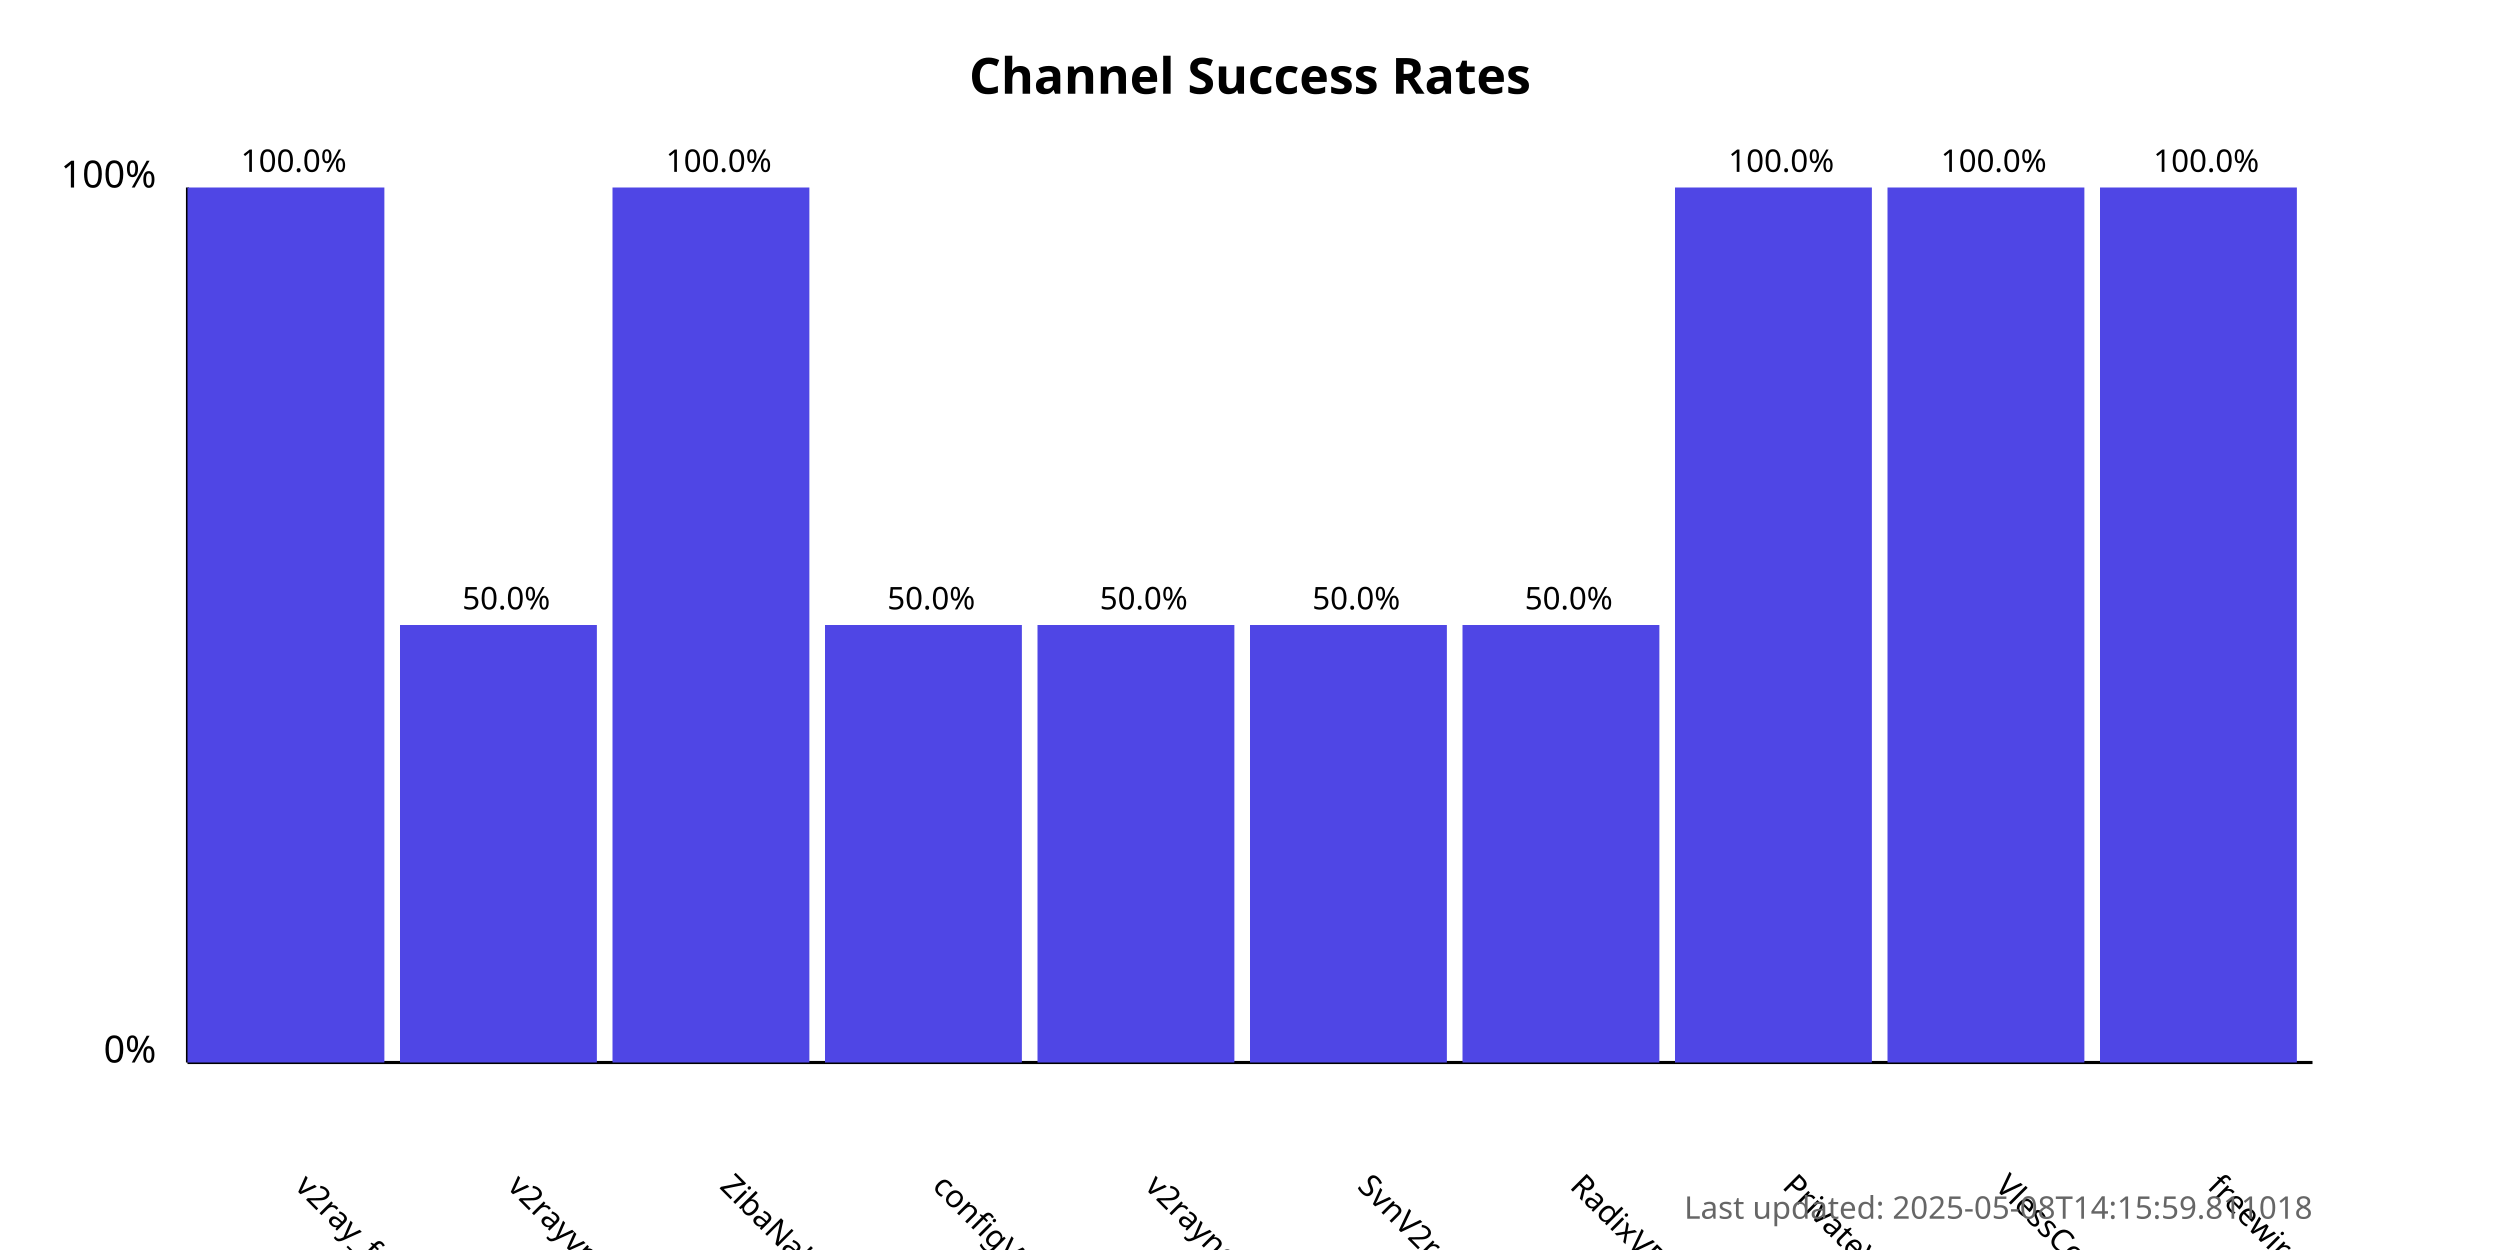
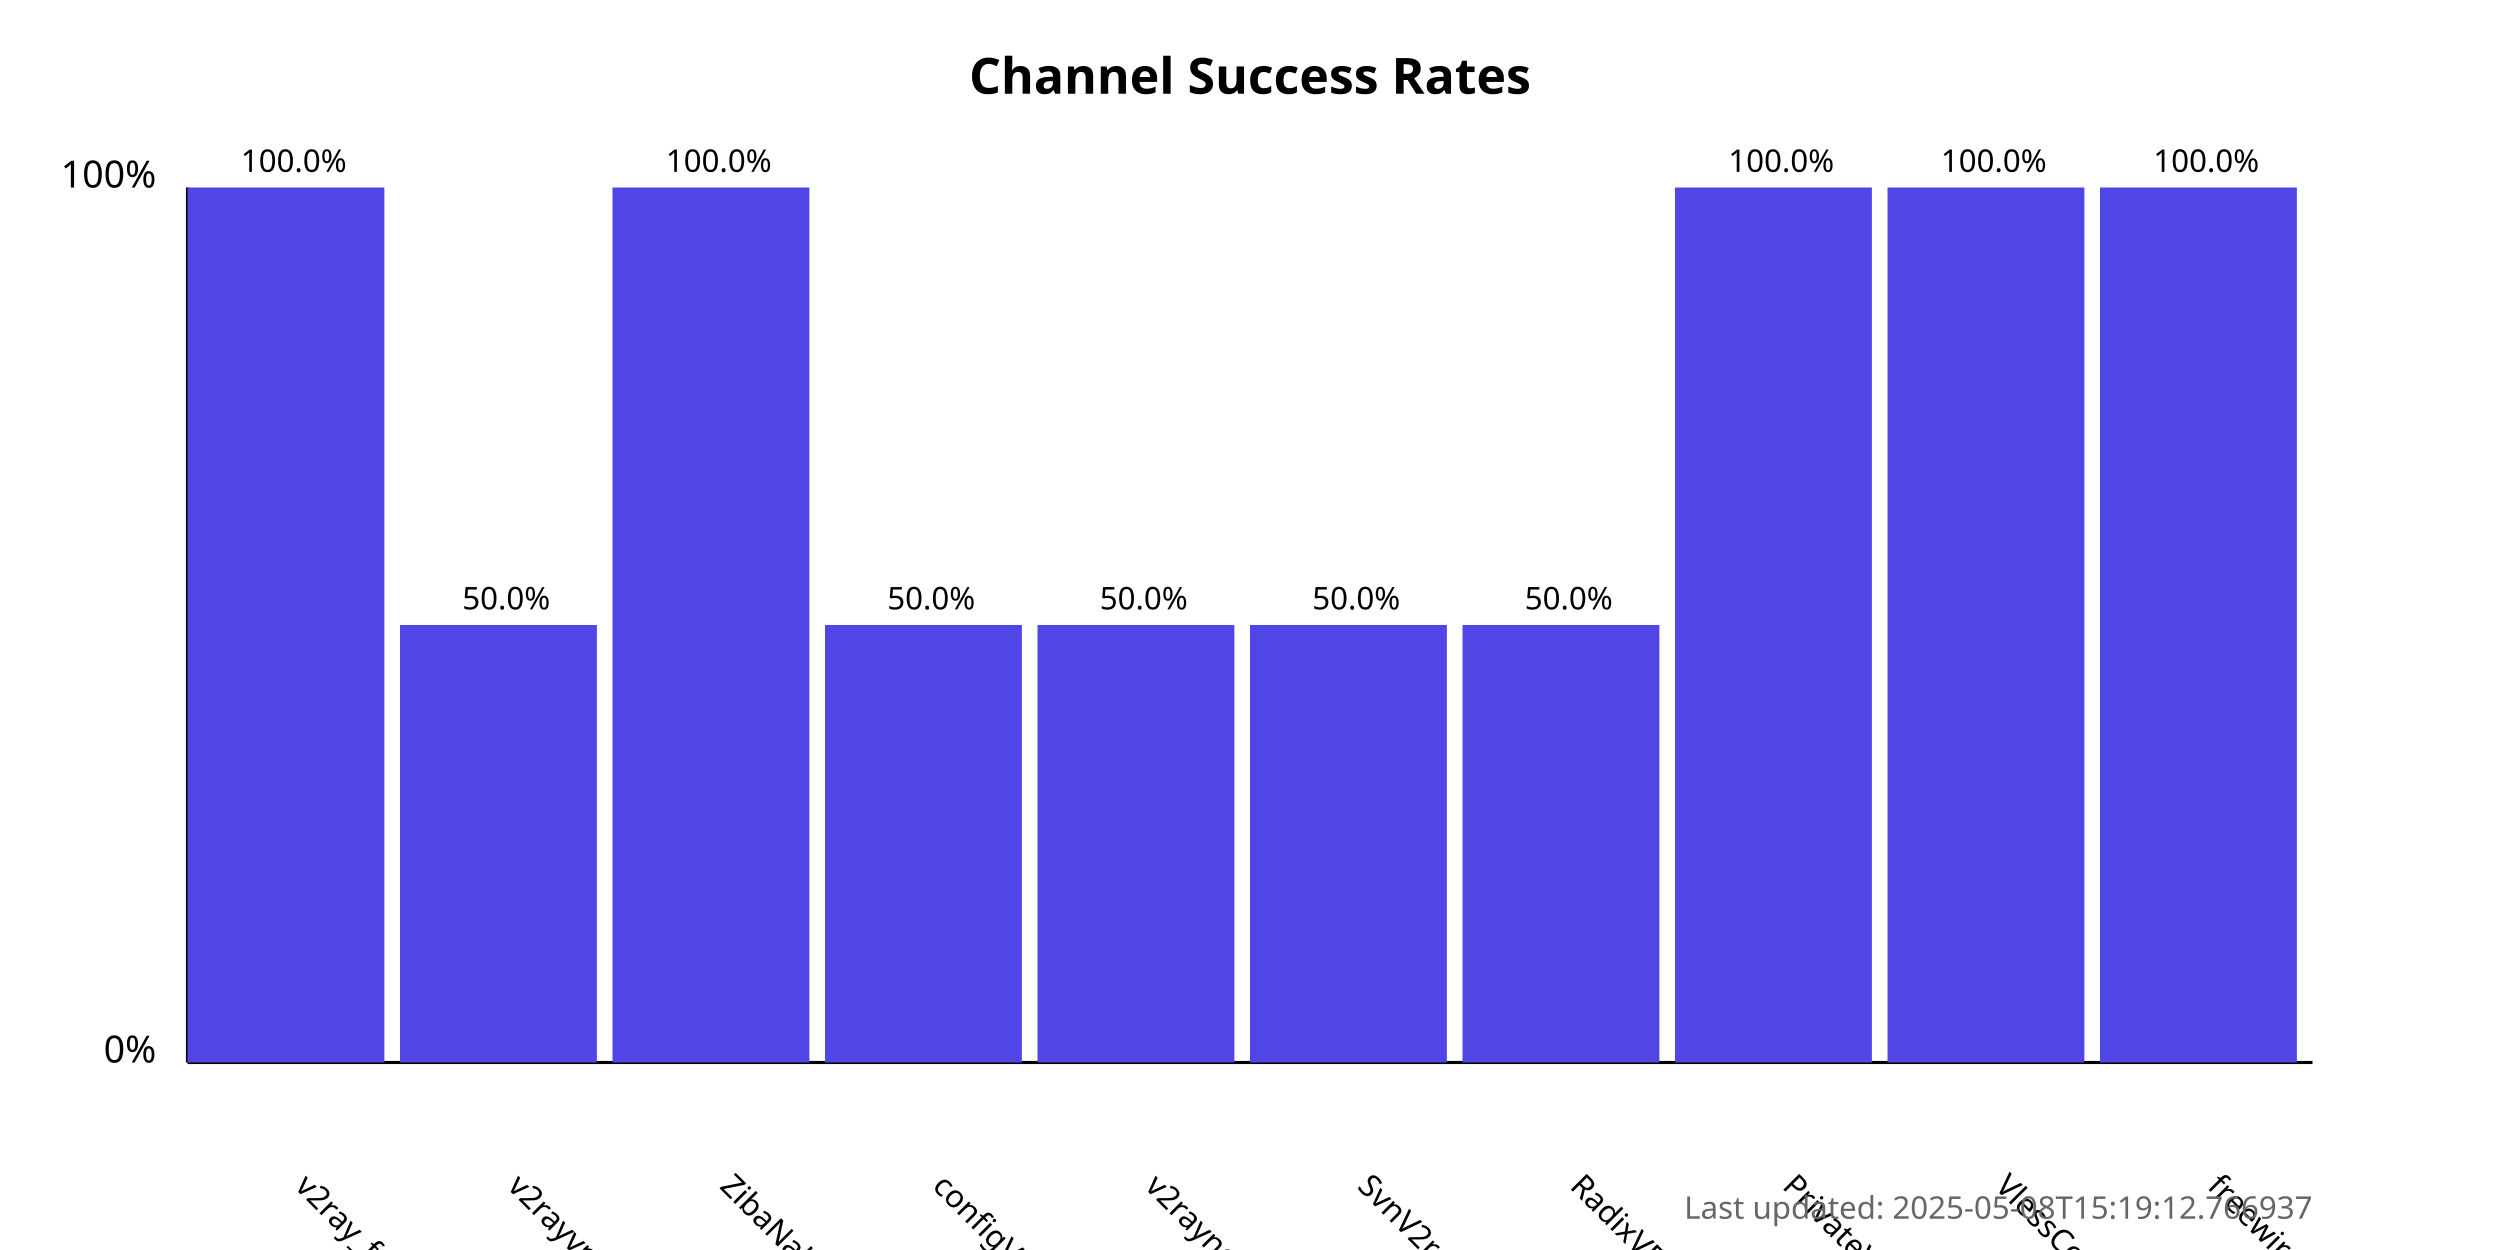
<svg xmlns="http://www.w3.org/2000/svg" width="800" height="400">
  <style>
            .chart-title { font: bold 16px sans-serif; }
            .axis-label { font: 12px sans-serif; }
            .tick-label { font: 10px sans-serif; }
            .bar { fill: #4f46e5; }
            .bar:hover { fill: #6366f1; }
            .timestamp { font: 10px sans-serif; fill: #666; }
        </style>
  <text x="400.0" y="30" text-anchor="middle" class="chart-title">
            Channel Success Rates
        </text>
  <line x1="60" y1="340" x2="60" y2="60" stroke="black" stroke-width="1" />
  <line x1="60" y1="340" x2="740" y2="340" stroke="black" stroke-width="1" />
  <text x="50" y="340" text-anchor="end" class="axis-label">0%</text>
  <text x="50" y="60" text-anchor="end" class="axis-label">100%</text>
  <g>
    <rect x="60" y="60.0" width="63.0" height="280.0" class="bar" />
    <text x="94.0" y="380" transform="rotate(45, 94.0, 380)" text-anchor="start" class="tick-label">
                v2ray_free_conf
            </text>
    <text x="94.0" y="55.0" text-anchor="middle" class="tick-label">
                100.0%
            </text>
  </g>
  <g>
    <rect x="128.0" y="200.0" width="63.0" height="140.0" class="bar" />
    <text x="162.0" y="380" transform="rotate(45, 162.0, 380)" text-anchor="start" class="tick-label">
                v2rayvpno
            </text>
    <text x="162.0" y="195.0" text-anchor="middle" class="tick-label">
                50.0%
            </text>
  </g>
  <g>
    <rect x="196.0" y="60.0" width="63.0" height="280.0" class="bar" />
    <text x="230.0" y="380" transform="rotate(45, 230.0, 380)" text-anchor="start" class="tick-label">
                ZibaNabz
            </text>
    <text x="230.0" y="55.0" text-anchor="middle" class="tick-label">
                100.0%
            </text>
  </g>
  <g>
    <rect x="264.0" y="200.0" width="63.0" height="140.0" class="bar" />
    <text x="298.0" y="380" transform="rotate(45, 298.0, 380)" text-anchor="start" class="tick-label">
                configV2rayForFree
            </text>
    <text x="298.0" y="195.0" text-anchor="middle" class="tick-label">
                50.0%
            </text>
  </g>
  <g>
    <rect x="332.0" y="200.0" width="63.0" height="140.0" class="bar" />
    <text x="366.0" y="380" transform="rotate(45, 366.0, 380)" text-anchor="start" class="tick-label">
                v2rayngvpn
            </text>
    <text x="366.0" y="195.0" text-anchor="middle" class="tick-label">
                50.0%
            </text>
  </g>
  <g>
    <rect x="400.0" y="200.0" width="63.0" height="140.0" class="bar" />
    <text x="434.0" y="380" transform="rotate(45, 434.0, 380)" text-anchor="start" class="tick-label">
                SvnV2ray
            </text>
    <text x="434.0" y="195.0" text-anchor="middle" class="tick-label">
                50.0%
            </text>
  </g>
  <g>
    <rect x="468.0" y="200.0" width="63.0" height="140.0" class="bar" />
    <text x="502.0" y="380" transform="rotate(45, 502.0, 380)" text-anchor="start" class="tick-label">
                RadixVPN
            </text>
    <text x="502.0" y="195.0" text-anchor="middle" class="tick-label">
                50.0%
            </text>
  </g>
  <g>
    <rect x="536.0" y="60.0" width="63.0" height="280.0" class="bar" />
    <text x="570.0" y="380" transform="rotate(45, 570.0, 380)" text-anchor="start" class="tick-label">
                PrivateVPNs
            </text>
    <text x="570.0" y="55.0" text-anchor="middle" class="tick-label">
                100.0%
            </text>
  </g>
  <g>
    <rect x="604.0" y="60.0" width="63.0" height="280.0" class="bar" />
    <text x="638.0" y="380" transform="rotate(45, 638.0, 380)" text-anchor="start" class="tick-label">
                VlessConfig
            </text>
    <text x="638.0" y="55.0" text-anchor="middle" class="tick-label">
                100.0%
            </text>
  </g>
  <g>
    <rect x="672.0" y="60.0" width="63.0" height="280.0" class="bar" />
    <text x="706.0" y="380" transform="rotate(45, 706.0, 380)" text-anchor="start" class="tick-label">
                freewireguard
            </text>
    <text x="706.0" y="55.0" text-anchor="middle" class="tick-label">
                100.0%
            </text>
  </g>
  <text x="740" y="390" text-anchor="end" class="timestamp">
-             Last updated: 2025-05-08T14:15:59.811018
+             Last updated: 2025-05-08T15:19:12.766937
        </text>
</svg>
